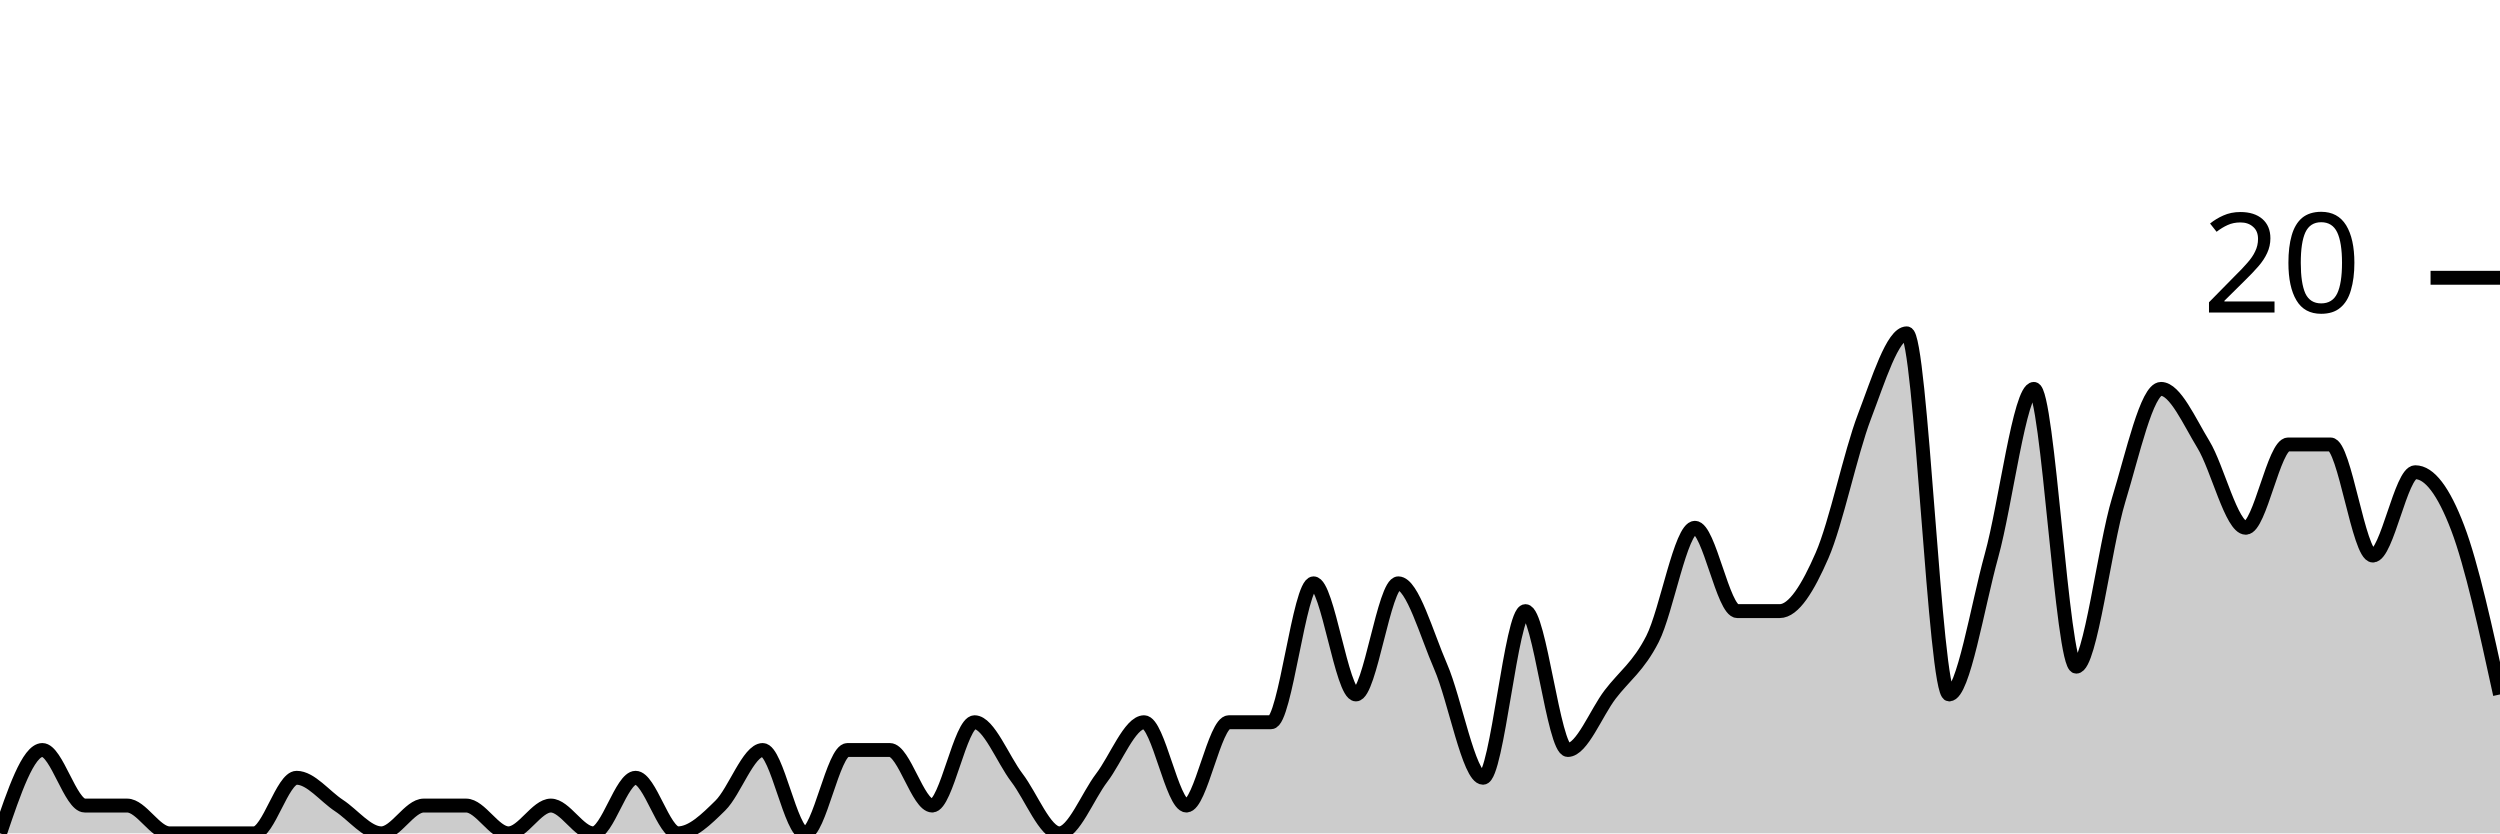
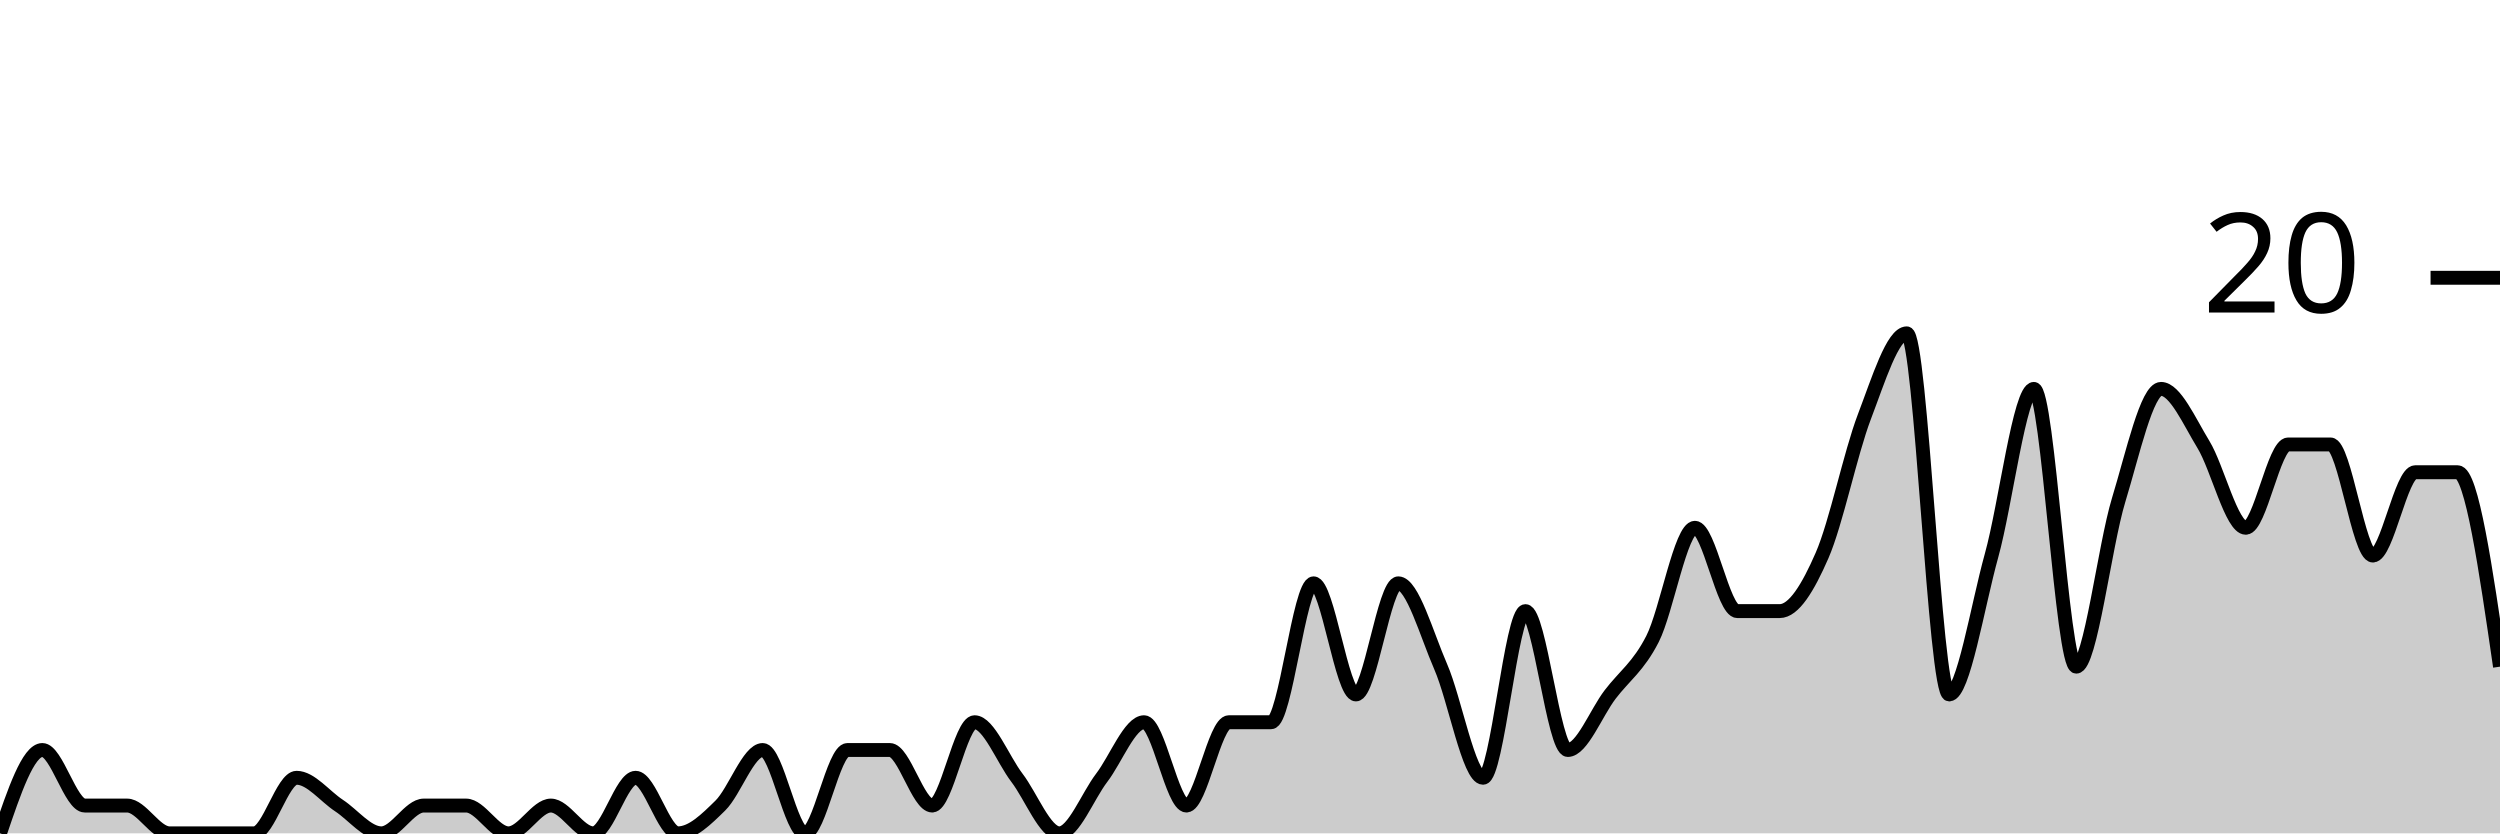
<svg xmlns="http://www.w3.org/2000/svg" viewBox="0 0 180 60">
  <g transform="translate(0,20)">
-     <path class="area" fill="rgba(0, 0, 0, 0.2)" d="M0,40C1.017,37,2.034,34,3.051,34C4.068,34,5.085,38,6.102,38C7.119,38,8.136,38,9.153,38C10.169,38,11.186,40,12.203,40C13.22,40,14.237,40,15.254,40C16.271,40,17.288,40,18.305,40C19.322,40,20.339,36,21.356,36C22.373,36,23.39,37.333,24.407,38C25.424,38.667,26.441,40,27.458,40C28.475,40,29.492,38,30.508,38C31.525,38,32.542,38,33.559,38C34.576,38,35.593,40,36.61,40C37.627,40,38.644,38,39.661,38C40.678,38,41.695,40,42.712,40C43.729,40,44.746,36,45.763,36C46.78,36,47.797,40,48.814,40C49.831,40,50.847,39,51.864,38C52.881,37,53.898,34,54.915,34C55.932,34,56.949,40,57.966,40C58.983,40,60,34,61.017,34C62.034,34,63.051,34,64.068,34C65.085,34,66.102,38,67.119,38C68.136,38,69.153,32,70.169,32C71.186,32,72.203,34.667,73.22,36C74.237,37.333,75.254,40,76.271,40C77.288,40,78.305,37.333,79.322,36C80.339,34.667,81.356,32,82.373,32C83.39,32,84.407,38,85.424,38C86.441,38,87.458,32,88.475,32C89.492,32,90.508,32,91.525,32C92.542,32,93.559,22,94.576,22C95.593,22,96.61,30,97.627,30C98.644,30,99.661,22,100.678,22C101.695,22,102.712,25.667,103.729,28C104.746,30.333,105.763,36,106.78,36C107.797,36,108.814,24,109.831,24C110.847,24,111.864,34,112.881,34C113.898,34,114.915,31.333,115.932,30C116.949,28.667,117.966,28,118.983,26C120,24,121.017,18,122.034,18C123.051,18,124.068,24,125.085,24C126.102,24,127.119,24,128.136,24C129.153,24,130.169,22.333,131.186,20C132.203,17.667,133.22,12.667,134.237,10C135.254,7.333,136.271,4,137.288,4C138.305,4,139.322,30,140.339,30C141.356,30,142.373,23.667,143.39,20C144.407,16.333,145.424,8,146.441,8C147.458,8,148.475,28,149.492,28C150.508,28,151.525,19.333,152.542,16C153.559,12.667,154.576,8,155.593,8C156.61,8,157.627,10.333,158.644,12C159.661,13.667,160.678,18,161.695,18C162.712,18,163.729,12,164.746,12C165.763,12,166.78,12,167.797,12C168.814,12,169.831,20,170.847,20C171.864,20,172.881,14,173.898,14C174.915,14,175.932,15.333,176.949,18C177.966,20.667,178.983,25.333,180,30L180,40C178.983,40,177.966,40,176.949,40C175.932,40,174.915,40,173.898,40C172.881,40,171.864,40,170.847,40C169.831,40,168.814,40,167.797,40C166.78,40,165.763,40,164.746,40C163.729,40,162.712,40,161.695,40C160.678,40,159.661,40,158.644,40C157.627,40,156.61,40,155.593,40C154.576,40,153.559,40,152.542,40C151.525,40,150.508,40,149.492,40C148.475,40,147.458,40,146.441,40C145.424,40,144.407,40,143.39,40C142.373,40,141.356,40,140.339,40C139.322,40,138.305,40,137.288,40C136.271,40,135.254,40,134.237,40C133.22,40,132.203,40,131.186,40C130.169,40,129.153,40,128.136,40C127.119,40,126.102,40,125.085,40C124.068,40,123.051,40,122.034,40C121.017,40,120,40,118.983,40C117.966,40,116.949,40,115.932,40C114.915,40,113.898,40,112.881,40C111.864,40,110.847,40,109.831,40C108.814,40,107.797,40,106.78,40C105.763,40,104.746,40,103.729,40C102.712,40,101.695,40,100.678,40C99.661,40,98.644,40,97.627,40C96.61,40,95.593,40,94.576,40C93.559,40,92.542,40,91.525,40C90.508,40,89.492,40,88.475,40C87.458,40,86.441,40,85.424,40C84.407,40,83.39,40,82.373,40C81.356,40,80.339,40,79.322,40C78.305,40,77.288,40,76.271,40C75.254,40,74.237,40,73.22,40C72.203,40,71.186,40,70.169,40C69.153,40,68.136,40,67.119,40C66.102,40,65.085,40,64.068,40C63.051,40,62.034,40,61.017,40C60,40,58.983,40,57.966,40C56.949,40,55.932,40,54.915,40C53.898,40,52.881,40,51.864,40C50.847,40,49.831,40,48.814,40C47.797,40,46.78,40,45.763,40C44.746,40,43.729,40,42.712,40C41.695,40,40.678,40,39.661,40C38.644,40,37.627,40,36.61,40C35.593,40,34.576,40,33.559,40C32.542,40,31.525,40,30.508,40C29.492,40,28.475,40,27.458,40C26.441,40,25.424,40,24.407,40C23.39,40,22.373,40,21.356,40C20.339,40,19.322,40,18.305,40C17.288,40,16.271,40,15.254,40C14.237,40,13.22,40,12.203,40C11.186,40,10.169,40,9.153,40C8.136,40,7.119,40,6.102,40C5.085,40,4.068,40,3.051,40C2.034,40,1.017,40,0,40Z" />
-     <path class="line" stroke="black" fill="none" d="M0,40C1.017,37,2.034,34,3.051,34C4.068,34,5.085,38,6.102,38C7.119,38,8.136,38,9.153,38C10.169,38,11.186,40,12.203,40C13.22,40,14.237,40,15.254,40C16.271,40,17.288,40,18.305,40C19.322,40,20.339,36,21.356,36C22.373,36,23.39,37.333,24.407,38C25.424,38.667,26.441,40,27.458,40C28.475,40,29.492,38,30.508,38C31.525,38,32.542,38,33.559,38C34.576,38,35.593,40,36.61,40C37.627,40,38.644,38,39.661,38C40.678,38,41.695,40,42.712,40C43.729,40,44.746,36,45.763,36C46.78,36,47.797,40,48.814,40C49.831,40,50.847,39,51.864,38C52.881,37,53.898,34,54.915,34C55.932,34,56.949,40,57.966,40C58.983,40,60,34,61.017,34C62.034,34,63.051,34,64.068,34C65.085,34,66.102,38,67.119,38C68.136,38,69.153,32,70.169,32C71.186,32,72.203,34.667,73.22,36C74.237,37.333,75.254,40,76.271,40C77.288,40,78.305,37.333,79.322,36C80.339,34.667,81.356,32,82.373,32C83.39,32,84.407,38,85.424,38C86.441,38,87.458,32,88.475,32C89.492,32,90.508,32,91.525,32C92.542,32,93.559,22,94.576,22C95.593,22,96.61,30,97.627,30C98.644,30,99.661,22,100.678,22C101.695,22,102.712,25.667,103.729,28C104.746,30.333,105.763,36,106.78,36C107.797,36,108.814,24,109.831,24C110.847,24,111.864,34,112.881,34C113.898,34,114.915,31.333,115.932,30C116.949,28.667,117.966,28,118.983,26C120,24,121.017,18,122.034,18C123.051,18,124.068,24,125.085,24C126.102,24,127.119,24,128.136,24C129.153,24,130.169,22.333,131.186,20C132.203,17.667,133.22,12.667,134.237,10C135.254,7.333,136.271,4,137.288,4C138.305,4,139.322,30,140.339,30C141.356,30,142.373,23.667,143.39,20C144.407,16.333,145.424,8,146.441,8C147.458,8,148.475,28,149.492,28C150.508,28,151.525,19.333,152.542,16C153.559,12.667,154.576,8,155.593,8C156.61,8,157.627,10.333,158.644,12C159.661,13.667,160.678,18,161.695,18C162.712,18,163.729,12,164.746,12C165.763,12,166.78,12,167.797,12C168.814,12,169.831,20,170.847,20C171.864,20,172.881,14,173.898,14C174.915,14,175.932,15.333,176.949,18C177.966,20.667,178.983,25.333,180,30" />
+     <path class="area" fill="rgba(0, 0, 0, 0.2)" d="M0,40C1.017,37,2.034,34,3.051,34C4.068,34,5.085,38,6.102,38C7.119,38,8.136,38,9.153,38C10.169,38,11.186,40,12.203,40C13.22,40,14.237,40,15.254,40C16.271,40,17.288,40,18.305,40C19.322,40,20.339,36,21.356,36C22.373,36,23.39,37.333,24.407,38C25.424,38.667,26.441,40,27.458,40C28.475,40,29.492,38,30.508,38C31.525,38,32.542,38,33.559,38C34.576,38,35.593,40,36.61,40C37.627,40,38.644,38,39.661,38C40.678,38,41.695,40,42.712,40C43.729,40,44.746,36,45.763,36C46.78,36,47.797,40,48.814,40C49.831,40,50.847,39,51.864,38C52.881,37,53.898,34,54.915,34C55.932,34,56.949,40,57.966,40C58.983,40,60,34,61.017,34C62.034,34,63.051,34,64.068,34C65.085,34,66.102,38,67.119,38C68.136,38,69.153,32,70.169,32C71.186,32,72.203,34.667,73.22,36C74.237,37.333,75.254,40,76.271,40C77.288,40,78.305,37.333,79.322,36C80.339,34.667,81.356,32,82.373,32C83.39,32,84.407,38,85.424,38C86.441,38,87.458,32,88.475,32C89.492,32,90.508,32,91.525,32C92.542,32,93.559,22,94.576,22C95.593,22,96.61,30,97.627,30C98.644,30,99.661,22,100.678,22C101.695,22,102.712,25.667,103.729,28C104.746,30.333,105.763,36,106.78,36C107.797,36,108.814,24,109.831,24C110.847,24,111.864,34,112.881,34C113.898,34,114.915,31.333,115.932,30C116.949,28.667,117.966,28,118.983,26C120,24,121.017,18,122.034,18C123.051,18,124.068,24,125.085,24C126.102,24,127.119,24,128.136,24C129.153,24,130.169,22.333,131.186,20C132.203,17.667,133.22,12.667,134.237,10C135.254,7.333,136.271,4,137.288,4C138.305,4,139.322,30,140.339,30C141.356,30,142.373,23.667,143.39,20C144.407,16.333,145.424,8,146.441,8C147.458,8,148.475,28,149.492,28C150.508,28,151.525,19.333,152.542,16C153.559,12.667,154.576,8,155.593,8C156.61,8,157.627,10.333,158.644,12C159.661,13.667,160.678,18,161.695,18C162.712,18,163.729,12,164.746,12C165.763,12,166.78,12,167.797,12C168.814,12,169.831,20,170.847,20C171.864,20,172.881,14,173.898,14C174.915,14,175.932,14,176.949,14C177.966,14,178.983,21,180,28L180,40C178.983,40,177.966,40,176.949,40C175.932,40,174.915,40,173.898,40C172.881,40,171.864,40,170.847,40C169.831,40,168.814,40,167.797,40C166.78,40,165.763,40,164.746,40C163.729,40,162.712,40,161.695,40C160.678,40,159.661,40,158.644,40C157.627,40,156.61,40,155.593,40C154.576,40,153.559,40,152.542,40C151.525,40,150.508,40,149.492,40C148.475,40,147.458,40,146.441,40C145.424,40,144.407,40,143.39,40C142.373,40,141.356,40,140.339,40C139.322,40,138.305,40,137.288,40C136.271,40,135.254,40,134.237,40C133.22,40,132.203,40,131.186,40C130.169,40,129.153,40,128.136,40C127.119,40,126.102,40,125.085,40C124.068,40,123.051,40,122.034,40C121.017,40,120,40,118.983,40C117.966,40,116.949,40,115.932,40C114.915,40,113.898,40,112.881,40C111.864,40,110.847,40,109.831,40C108.814,40,107.797,40,106.78,40C105.763,40,104.746,40,103.729,40C102.712,40,101.695,40,100.678,40C99.661,40,98.644,40,97.627,40C96.61,40,95.593,40,94.576,40C93.559,40,92.542,40,91.525,40C90.508,40,89.492,40,88.475,40C87.458,40,86.441,40,85.424,40C84.407,40,83.39,40,82.373,40C81.356,40,80.339,40,79.322,40C78.305,40,77.288,40,76.271,40C75.254,40,74.237,40,73.22,40C72.203,40,71.186,40,70.169,40C69.153,40,68.136,40,67.119,40C66.102,40,65.085,40,64.068,40C63.051,40,62.034,40,61.017,40C60,40,58.983,40,57.966,40C56.949,40,55.932,40,54.915,40C53.898,40,52.881,40,51.864,40C50.847,40,49.831,40,48.814,40C47.797,40,46.78,40,45.763,40C44.746,40,43.729,40,42.712,40C41.695,40,40.678,40,39.661,40C38.644,40,37.627,40,36.61,40C35.593,40,34.576,40,33.559,40C32.542,40,31.525,40,30.508,40C29.492,40,28.475,40,27.458,40C26.441,40,25.424,40,24.407,40C23.39,40,22.373,40,21.356,40C20.339,40,19.322,40,18.305,40C17.288,40,16.271,40,15.254,40C14.237,40,13.22,40,12.203,40C11.186,40,10.169,40,9.153,40C8.136,40,7.119,40,6.102,40C5.085,40,4.068,40,3.051,40C2.034,40,1.017,40,0,40Z" />
+     <path class="line" stroke="black" fill="none" d="M0,40C1.017,37,2.034,34,3.051,34C4.068,34,5.085,38,6.102,38C7.119,38,8.136,38,9.153,38C10.169,38,11.186,40,12.203,40C13.22,40,14.237,40,15.254,40C16.271,40,17.288,40,18.305,40C19.322,40,20.339,36,21.356,36C22.373,36,23.39,37.333,24.407,38C25.424,38.667,26.441,40,27.458,40C28.475,40,29.492,38,30.508,38C31.525,38,32.542,38,33.559,38C34.576,38,35.593,40,36.61,40C37.627,40,38.644,38,39.661,38C40.678,38,41.695,40,42.712,40C43.729,40,44.746,36,45.763,36C46.78,36,47.797,40,48.814,40C49.831,40,50.847,39,51.864,38C52.881,37,53.898,34,54.915,34C55.932,34,56.949,40,57.966,40C58.983,40,60,34,61.017,34C62.034,34,63.051,34,64.068,34C65.085,34,66.102,38,67.119,38C68.136,38,69.153,32,70.169,32C71.186,32,72.203,34.667,73.22,36C74.237,37.333,75.254,40,76.271,40C77.288,40,78.305,37.333,79.322,36C80.339,34.667,81.356,32,82.373,32C83.39,32,84.407,38,85.424,38C86.441,38,87.458,32,88.475,32C89.492,32,90.508,32,91.525,32C92.542,32,93.559,22,94.576,22C95.593,22,96.61,30,97.627,30C98.644,30,99.661,22,100.678,22C101.695,22,102.712,25.667,103.729,28C104.746,30.333,105.763,36,106.78,36C107.797,36,108.814,24,109.831,24C110.847,24,111.864,34,112.881,34C113.898,34,114.915,31.333,115.932,30C116.949,28.667,117.966,28,118.983,26C120,24,121.017,18,122.034,18C123.051,18,124.068,24,125.085,24C126.102,24,127.119,24,128.136,24C129.153,24,130.169,22.333,131.186,20C132.203,17.667,133.22,12.667,134.237,10C135.254,7.333,136.271,4,137.288,4C138.305,4,139.322,30,140.339,30C141.356,30,142.373,23.667,143.39,20C144.407,16.333,145.424,8,146.441,8C147.458,8,148.475,28,149.492,28C150.508,28,151.525,19.333,152.542,16C153.559,12.667,154.576,8,155.593,8C156.61,8,157.627,10.333,158.644,12C159.661,13.667,160.678,18,161.695,18C162.712,18,163.729,12,164.746,12C165.763,12,166.78,12,167.797,12C168.814,12,169.831,20,170.847,20C171.864,20,172.881,14,173.898,14C174.915,14,175.932,14,176.949,14C177.966,14,178.983,21,180,28" />
    <path class="axis-ceiling" stroke-width="1" stroke="black" fill="none" d="M175,0L180,0" />
    <text class="axis-ceiling-label" font-family="sans-serif" text-anchor="end" font-size="10px" x="170" y="2.5">20</text>
  </g>
</svg>
